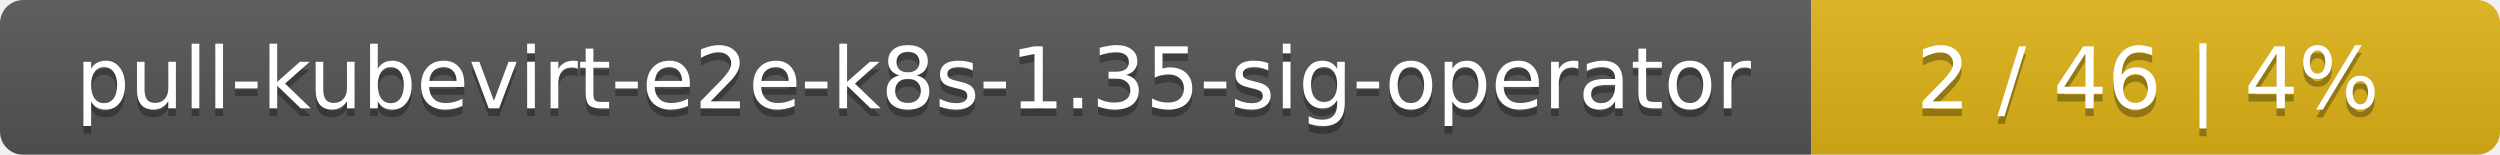
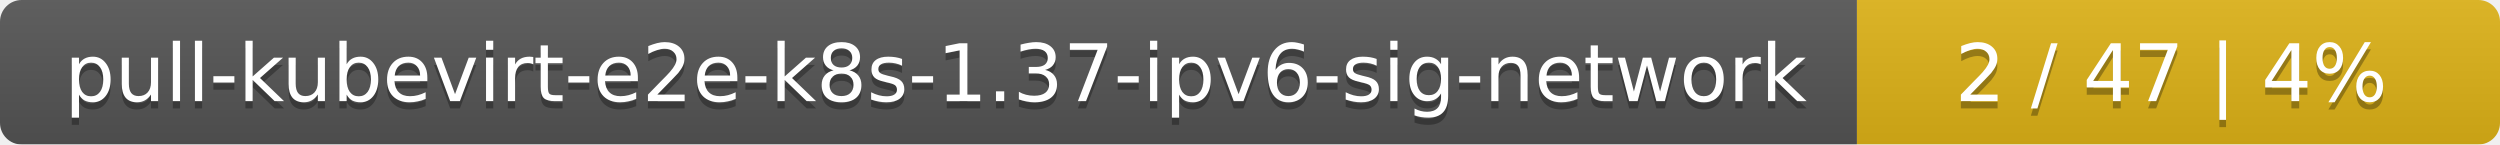
- <svg xmlns="http://www.w3.org/2000/svg" width="323" height="20">
+ <svg xmlns="http://www.w3.org/2000/svg" width="346" height="20">
  <linearGradient id="smooth" x2="0" y2="100%">
    <stop offset="0" stop-color="#bbb" stop-opacity=".1" />
    <stop offset="1" stop-opacity=".1" />
  </linearGradient>
  <mask id="round">
-     <rect width="323" height="20" rx="3" fill="#fff" />
+     <rect width="346" height="20" rx="3" fill="#fff" />
  </mask>
  <g mask="url(#round)">
-     <rect width="234" height="20" fill="#555" />
-     <rect x="234" width="89" height="20" fill="#dfb317" />
-     <rect width="323" height="20" fill="url(#smooth)" />
+     <rect width="257" height="20" fill="#555" />
+     <rect x="257" width="89" height="20" fill="#dfb317" />
+     <rect width="346" height="20" fill="url(#smooth)" />
  </g>
  <g fill="#fff" text-anchor="middle" font-family="DejaVu Sans,Verdana,Geneva,sans-serif" font-size="11">
-     <text x="118" y="15" fill="#010101" fill-opacity=".3">pull-kubevirt-e2e-k8s-1.35-sig-operator</text>
-     <text x="118" y="14">pull-kubevirt-e2e-k8s-1.35-sig-operator</text>
-     <text x="277.5" y="15" fill="#010101" fill-opacity=".3">2 / 46    |    4%</text>
-     <text x="277.5" y="14">2 / 46    |    4%</text>
+     <text x="129.5" y="15" fill="#010101" fill-opacity=".3">pull-kubevirt-e2e-k8s-1.37-ipv6-sig-network</text>
+     <text x="129.5" y="14">pull-kubevirt-e2e-k8s-1.37-ipv6-sig-network</text>
+     <text x="300.5" y="15" fill="#010101" fill-opacity=".3">2 / 47    |    4%</text>
+     <text x="300.5" y="14">2 / 47    |    4%</text>
  </g>
</svg>
